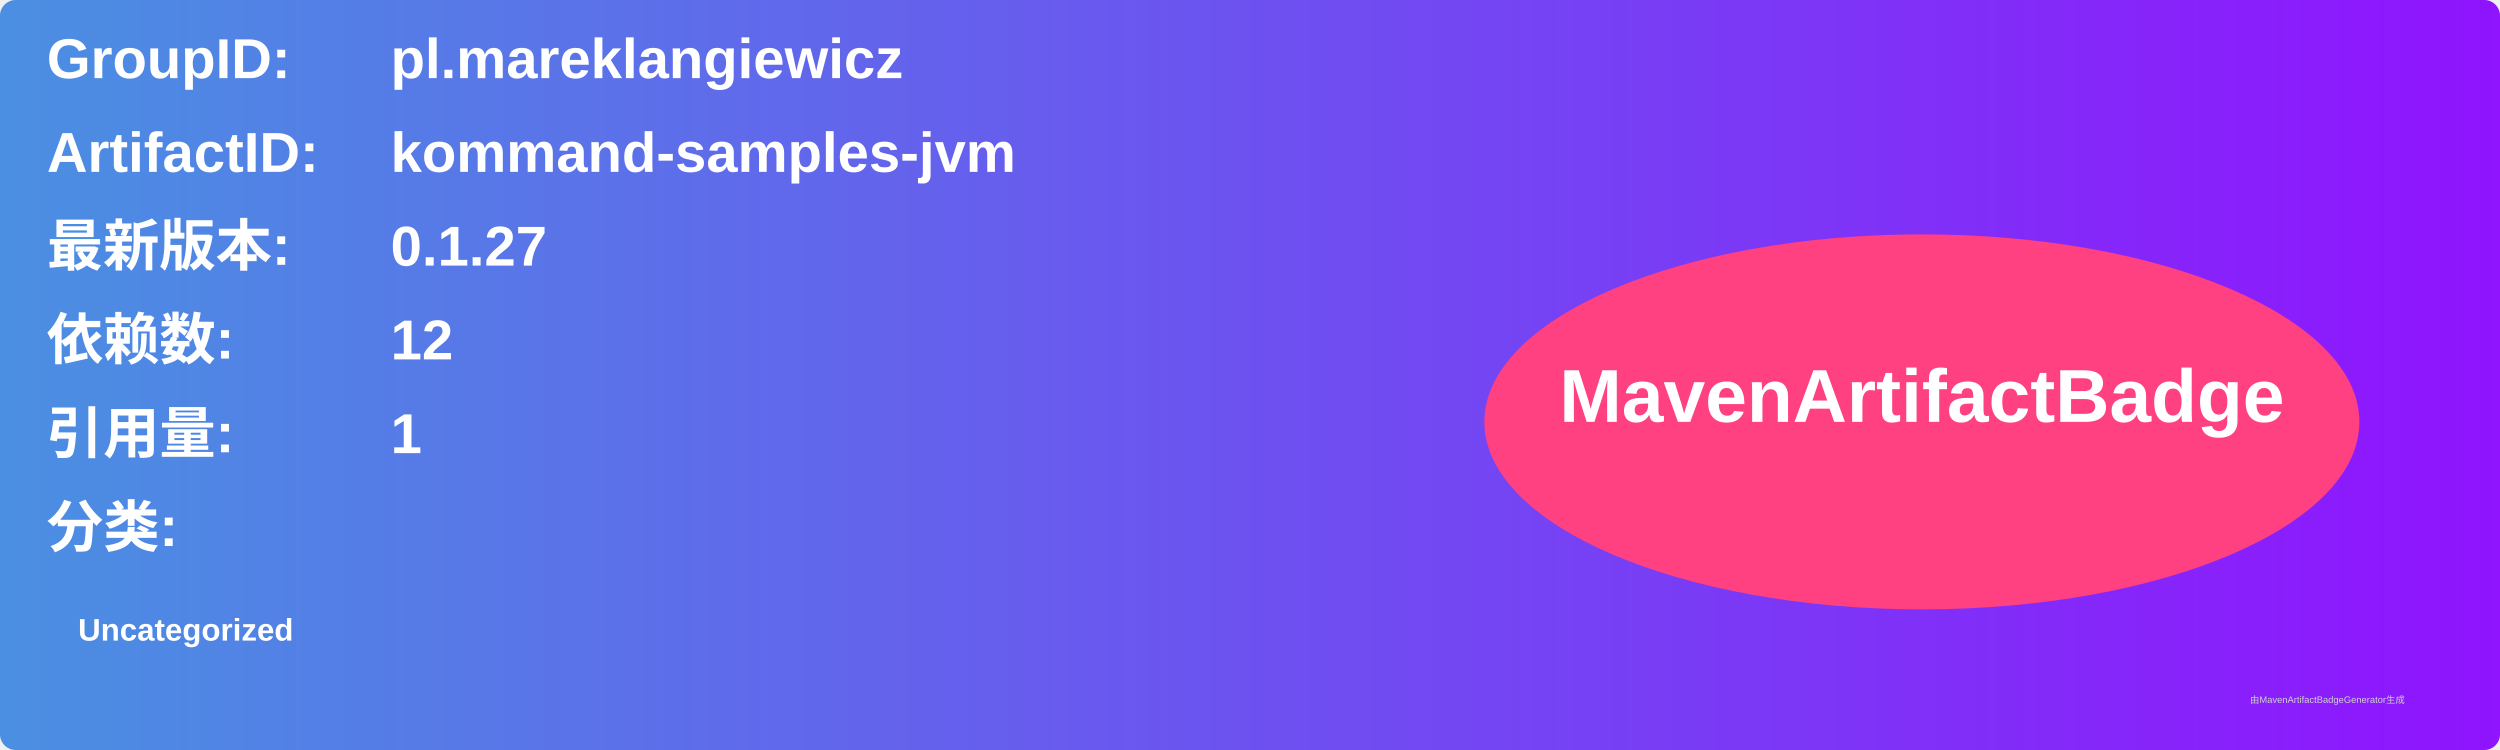
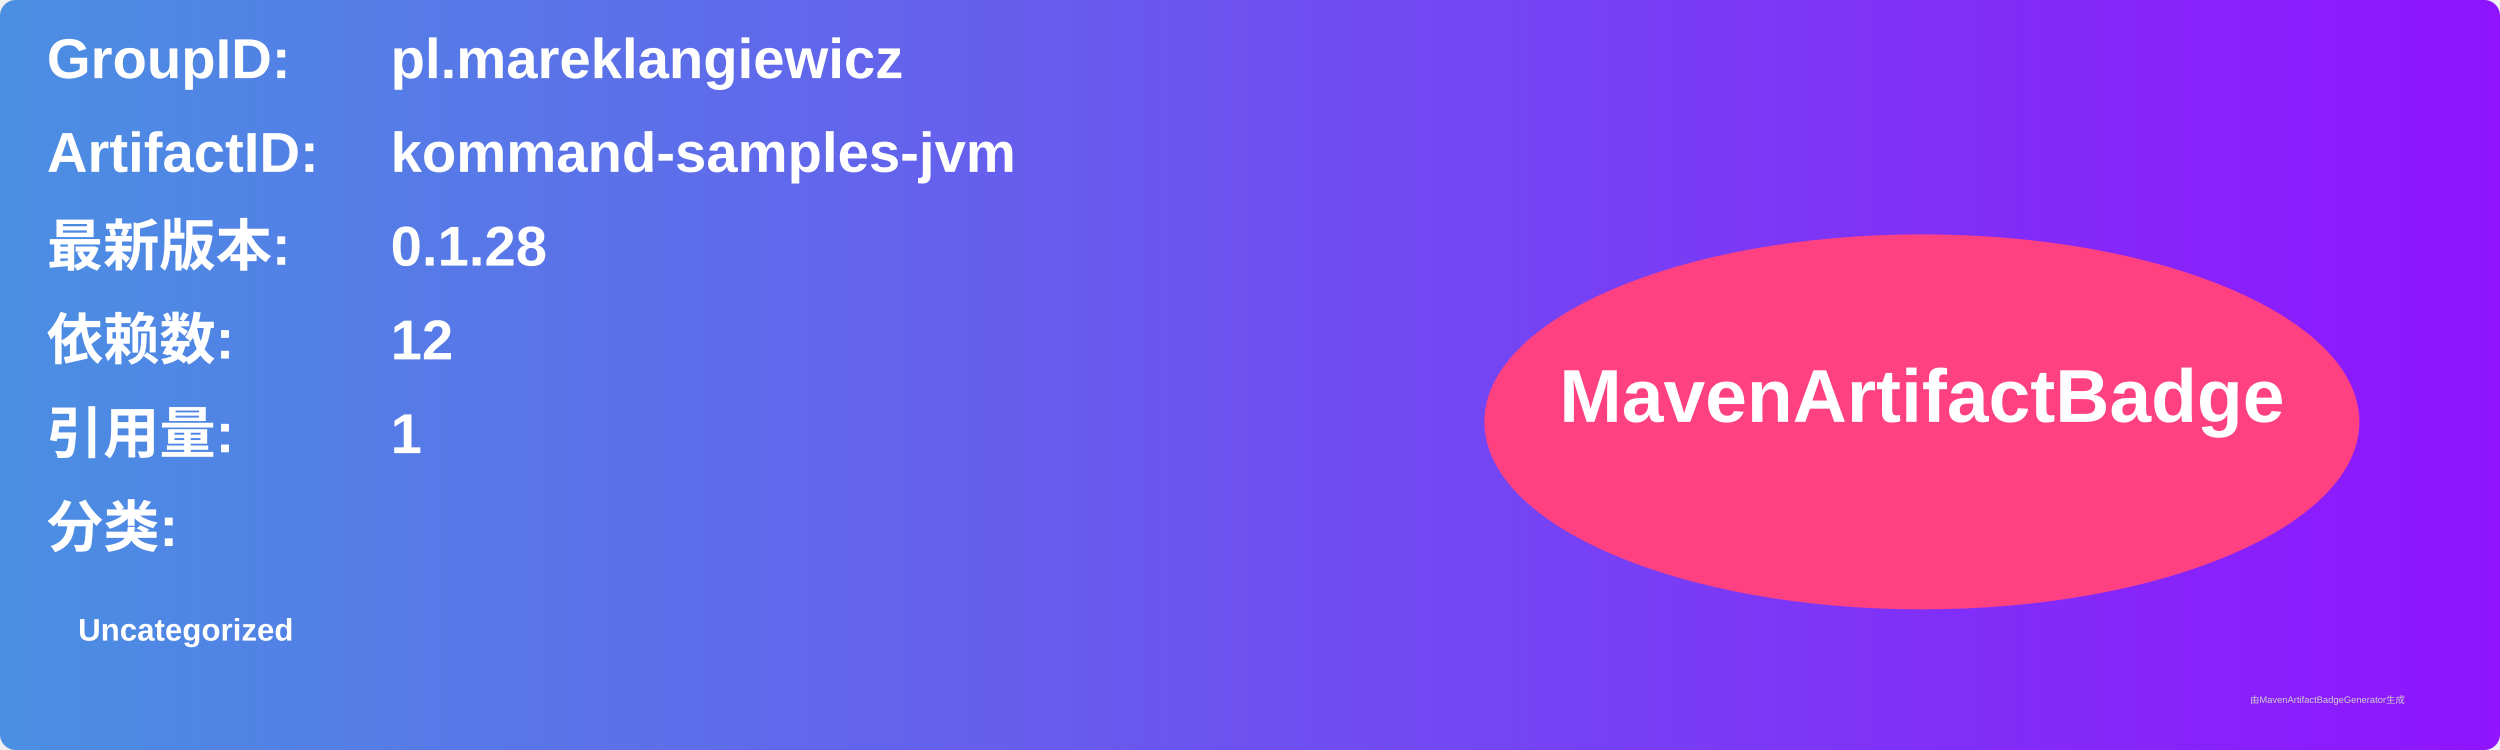
<svg xmlns="http://www.w3.org/2000/svg" width="800" height="240" viewBox="0 0 800 240">
  <linearGradient id="grad" x1="0%" y1="0%" x2="100%" y2="0%">
    <stop offset="0%" stop-color="#4a90e2" />
    <stop offset="100%" stop-color="#9013fe" />
  </linearGradient>
  <rect width="100%" height="100%" rx="5" ry="5" fill="url(#grad)" />
  <g transform="translate(15, 15)">
    <text x="0" y="10" font-family="Arial" font-size="18" fill="white" font-weight="bold" width="260">GroupID:</text>
    <text x="110" y="10" font-family="Arial" font-size="18" fill="white" font-weight="bold" width="460">pl.mareklangiewicz</text>
    <text x="0" y="40" font-family="Arial" font-size="18" fill="white" font-weight="bold" width="260">ArtifactID:</text>
    <text x="110" y="40" font-family="Arial" font-size="18" fill="white" font-weight="bold" width="460">kommand-samples-jvm</text>
    <text x="0" y="70" font-family="Arial" font-size="18" fill="white" font-weight="bold">最新版本:</text>
    <text x="110" y="70" font-family="Arial" font-size="18" fill="white" font-weight="bold">
-       <tspan font-weight="bold">0.1.27</tspan>
+       <tspan font-weight="bold">0.1.28</tspan>
    </text>
    <text x="0" y="100" font-family="Arial" font-size="18" fill="white" font-weight="bold">依赖数: </text>
    <text x="110" y="100" font-family="Arial" font-size="18" fill="white">
      <tspan font-weight="bold">12</tspan>
    </text>
    <text x="0" y="130" font-family="Arial" font-size="18" fill="white" font-weight="bold">引用量: </text>
    <text x="110" y="130" font-family="Arial" font-size="18" fill="white">
      <tspan font-weight="bold">1</tspan>
    </text>
    <text x="0" y="160" font-family="Arial" font-size="18" fill="white" font-weight="bold">分类:</text>
    <text x="10" y="190" font-family="Arial" font-size="10" fill="white">
      <tspan font-weight="bold">Uncategorized</tspan>
    </text>
    <ellipse cx="600" cy="120" rx="140" ry="60" fill="#ff4081" />
    <text x="600" y="120" text-anchor="middle" font-family="Arial" font-size="24" fill="white" font-weight="bold">MavenArtifactBadge</text>
  </g>
  <text x="720" y="225" font-family="Arial" font-size="3" fill="#d0d0d0">由MavenArtifactBadgeGenerator生成</text>
</svg>
